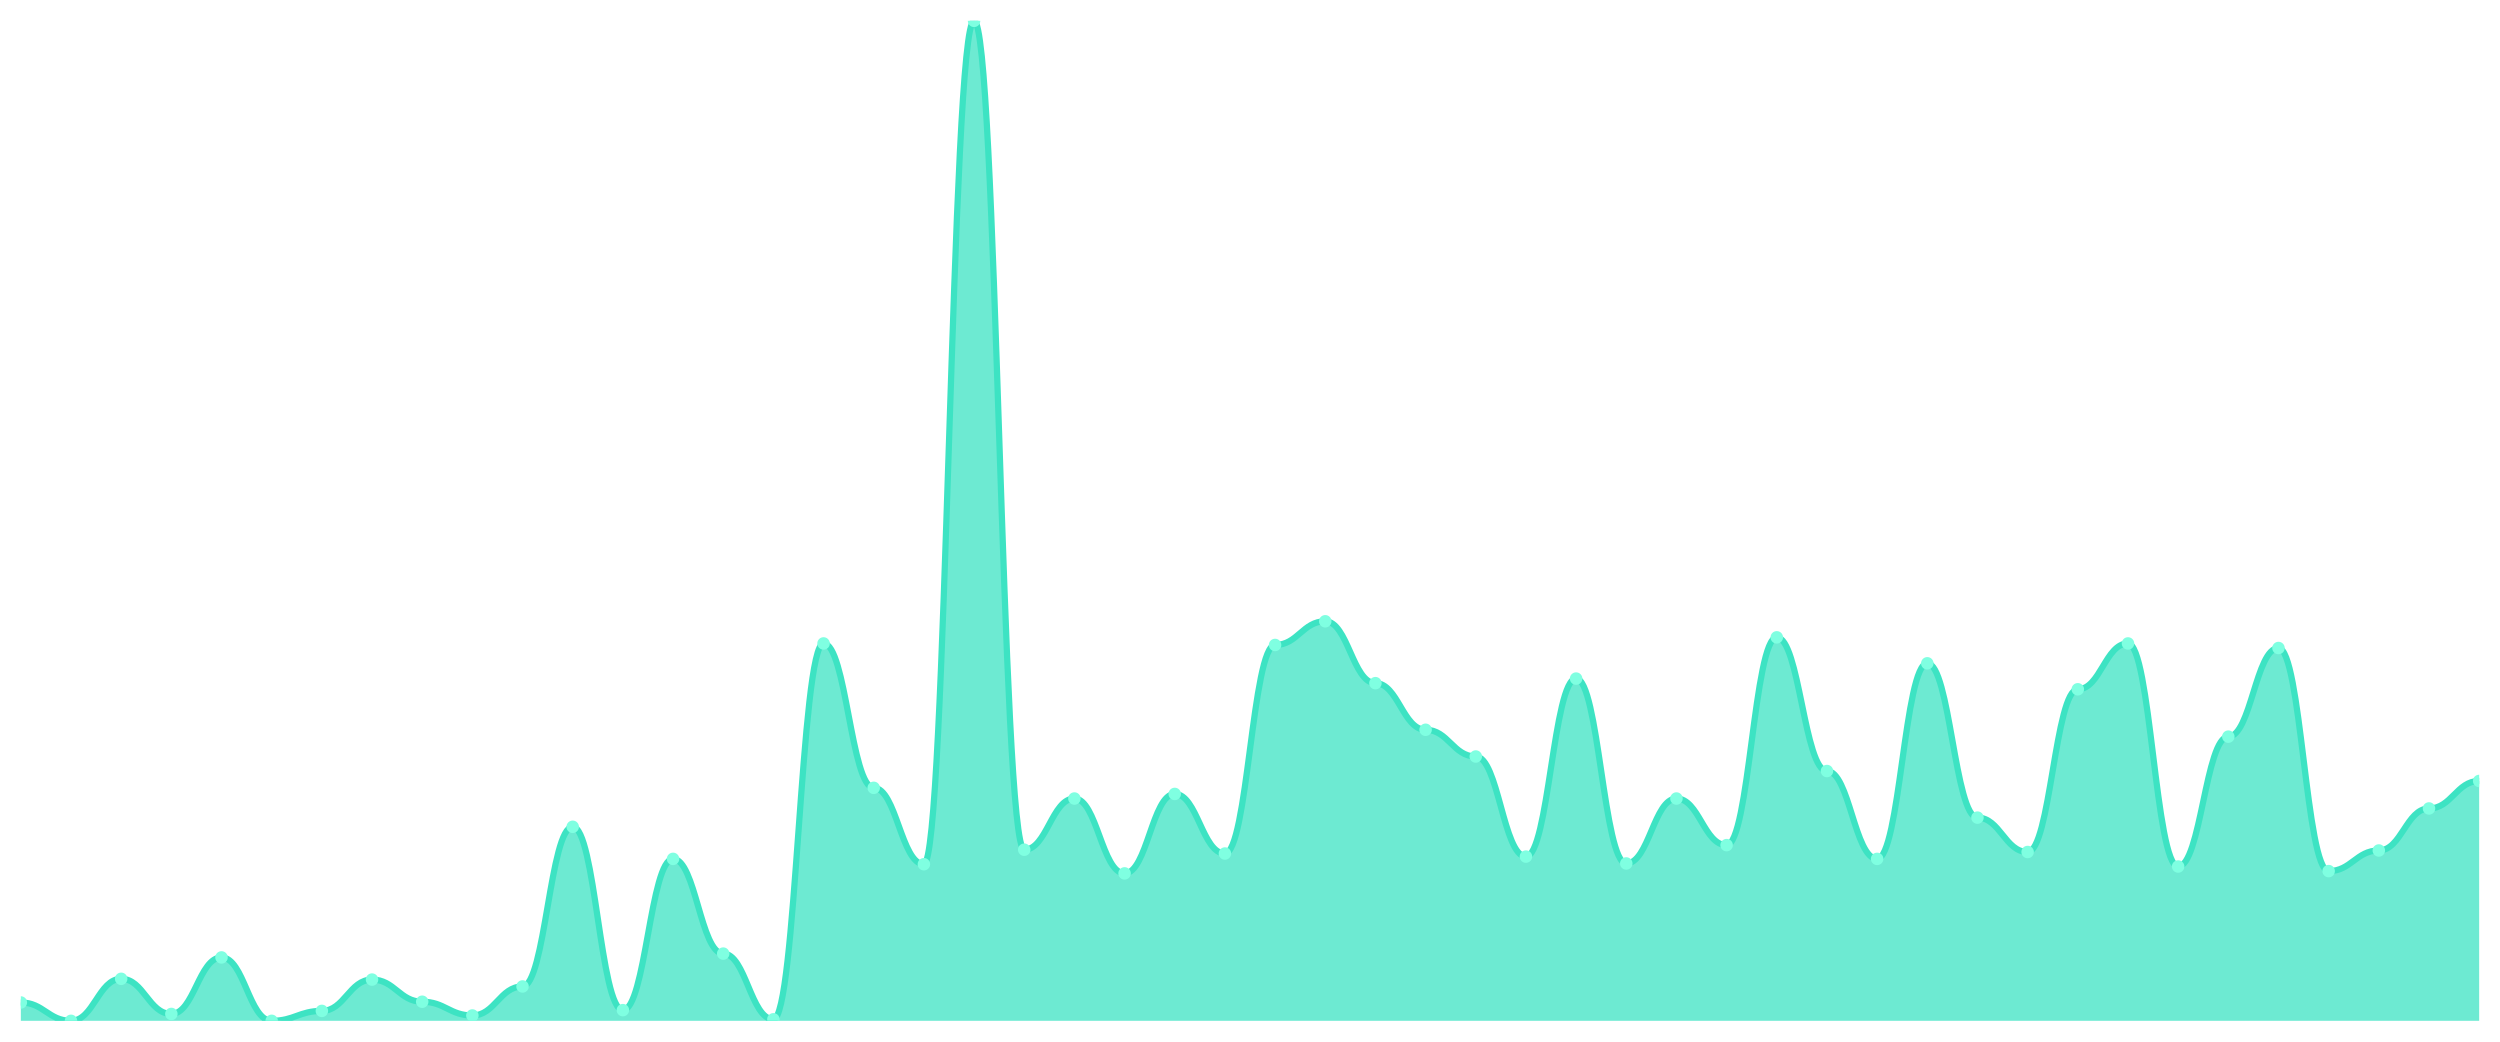
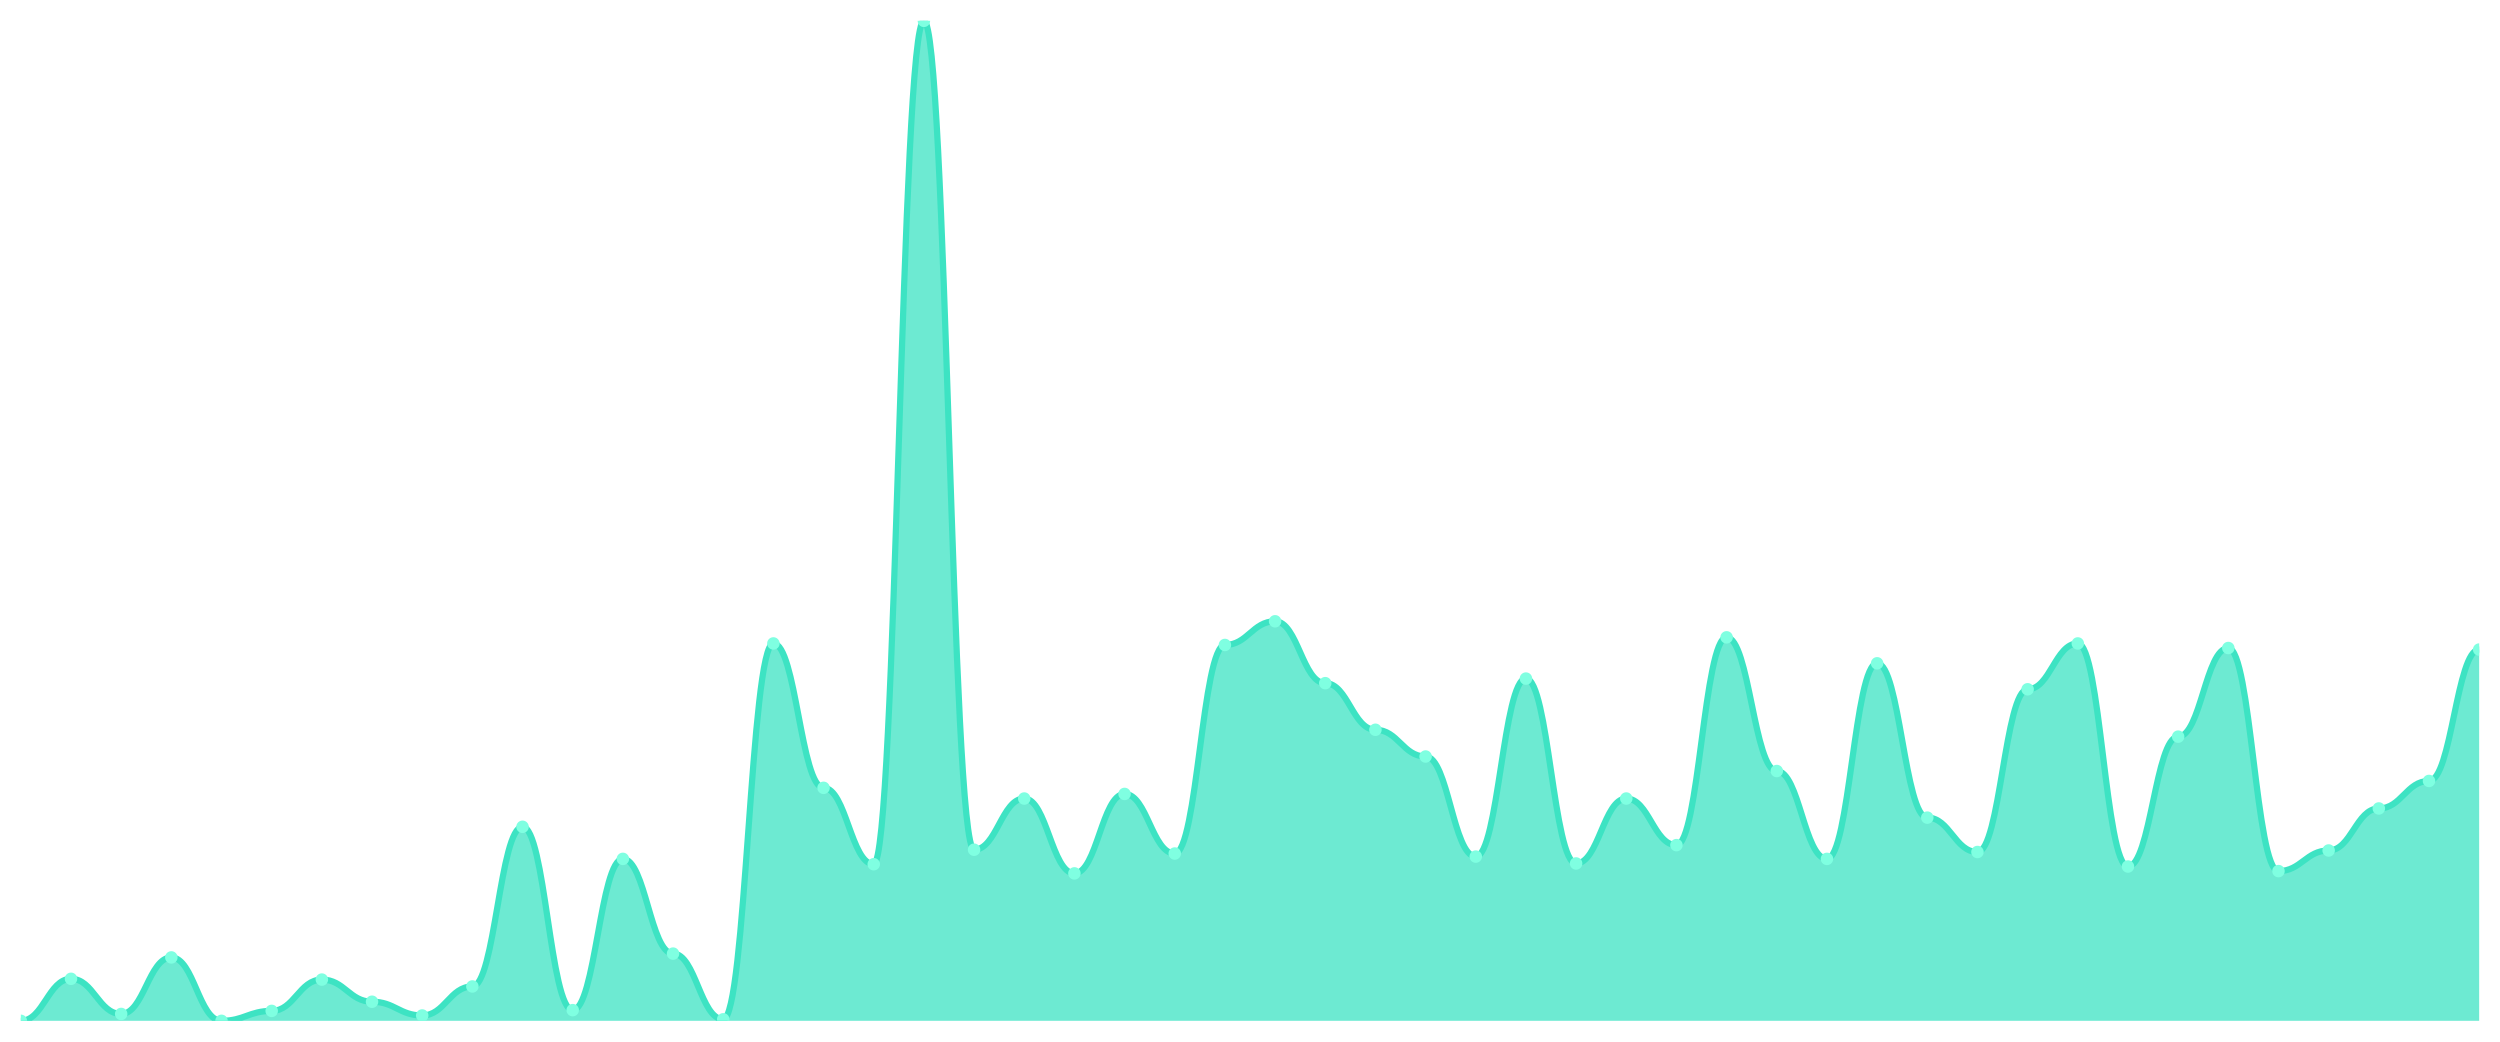
<svg xmlns="http://www.w3.org/2000/svg" viewBox="0 0 1200 500" width="1200" height="500">
  <defs>
    <clipPath id="c">
      <rect x="10" y="10" width="1180" height="480" />
    </clipPath>
  </defs>
  <rect width="1200" height="500" fill="none" />
  <g clip-path="url(#c)">
-     <path d="M 10,490 L 10,481.199 C 20.837,481.199 23.245,490 34.082,490 C 44.918,490 47.327,469.832 58.163,469.832 C 69,469.832 71.408,486.7 82.245,486.7 C 93.082,486.7 95.49,459.565 106.327,459.565 C 117.163,459.565 119.571,490 130.408,490 C 141.245,490 143.653,485.233 154.49,485.233 C 165.327,485.233 167.735,470.199 178.571,470.199 C 189.408,470.199 191.816,480.833 202.653,480.833 C 213.49,480.833 215.898,487.433 226.735,487.433 C 237.571,487.433 239.98,473.499 250.816,473.499 C 261.653,473.499 264.061,396.86 274.898,396.86 C 285.735,396.86 288.143,484.866 298.98,484.866 C 309.816,484.866 312.224,412.261 323.061,412.261 C 333.898,412.261 336.306,457.731 347.143,457.731 C 357.98,457.731 360.388,489.267 371.224,489.267 C 382.061,489.267 384.469,308.854 395.306,308.854 C 406.143,308.854 408.551,378.159 419.388,378.159 C 430.224,378.159 432.633,414.828 443.469,414.828 C 454.306,414.828 456.714,10 467.551,10 C 478.388,10 480.796,407.861 491.633,407.861 C 502.469,407.861 504.878,383.293 515.714,383.293 C 526.551,383.293 528.959,419.228 539.796,419.228 C 550.633,419.228 553.041,381.092 563.878,381.092 C 574.714,381.092 577.122,409.694 587.959,409.694 C 598.796,409.694 601.204,309.587 612.041,309.587 C 622.878,309.587 625.286,298.22 636.122,298.22 C 646.959,298.22 649.367,327.922 660.204,327.922 C 671.041,327.922 673.449,350.29 684.286,350.29 C 695.122,350.29 697.531,363.125 708.367,363.125 C 719.204,363.125 721.612,411.161 732.449,411.161 C 743.286,411.161 745.694,325.722 756.531,325.722 C 767.367,325.722 769.776,414.461 780.612,414.461 C 791.449,414.461 793.857,383.293 804.694,383.293 C 815.531,383.293 817.939,405.661 828.776,405.661 C 839.612,405.661 842.02,305.921 852.857,305.921 C 863.694,305.921 866.102,370.092 876.939,370.092 C 887.776,370.092 890.184,412.261 901.02,412.261 C 911.857,412.261 914.265,318.388 925.102,318.388 C 935.939,318.388 938.347,392.46 949.184,392.46 C 960.02,392.46 962.429,408.961 973.265,408.961 C 984.102,408.961 986.51,330.856 997.347,330.856 C 1008.184,330.856 1010.592,308.854 1021.429,308.854 C 1032.265,308.854 1034.673,415.928 1045.51,415.928 C 1056.347,415.928 1058.755,353.591 1069.592,353.591 C 1080.429,353.591 1082.837,311.054 1093.673,311.054 C 1104.51,311.054 1106.918,418.128 1117.755,418.128 C 1128.592,418.128 1131,408.228 1141.837,408.228 C 1152.673,408.228 1155.082,388.06 1165.918,388.06 C 1176.755,388.06 1179.163,374.859 1190,374.859 L 1190,490 Z" fill="rgba(61,227,195,0.75)" />
-     <path d="M 10,481.199 C 20.837,481.199 23.245,490 34.082,490 C 44.918,490 47.327,469.832 58.163,469.832 C 69,469.832 71.408,486.7 82.245,486.7 C 93.082,486.7 95.49,459.565 106.327,459.565 C 117.163,459.565 119.571,490 130.408,490 C 141.245,490 143.653,485.233 154.49,485.233 C 165.327,485.233 167.735,470.199 178.571,470.199 C 189.408,470.199 191.816,480.833 202.653,480.833 C 213.49,480.833 215.898,487.433 226.735,487.433 C 237.571,487.433 239.98,473.499 250.816,473.499 C 261.653,473.499 264.061,396.86 274.898,396.86 C 285.735,396.86 288.143,484.866 298.98,484.866 C 309.816,484.866 312.224,412.261 323.061,412.261 C 333.898,412.261 336.306,457.731 347.143,457.731 C 357.98,457.731 360.388,489.267 371.224,489.267 C 382.061,489.267 384.469,308.854 395.306,308.854 C 406.143,308.854 408.551,378.159 419.388,378.159 C 430.224,378.159 432.633,414.828 443.469,414.828 C 454.306,414.828 456.714,10 467.551,10 C 478.388,10 480.796,407.861 491.633,407.861 C 502.469,407.861 504.878,383.293 515.714,383.293 C 526.551,383.293 528.959,419.228 539.796,419.228 C 550.633,419.228 553.041,381.092 563.878,381.092 C 574.714,381.092 577.122,409.694 587.959,409.694 C 598.796,409.694 601.204,309.587 612.041,309.587 C 622.878,309.587 625.286,298.22 636.122,298.22 C 646.959,298.22 649.367,327.922 660.204,327.922 C 671.041,327.922 673.449,350.29 684.286,350.29 C 695.122,350.29 697.531,363.125 708.367,363.125 C 719.204,363.125 721.612,411.161 732.449,411.161 C 743.286,411.161 745.694,325.722 756.531,325.722 C 767.367,325.722 769.776,414.461 780.612,414.461 C 791.449,414.461 793.857,383.293 804.694,383.293 C 815.531,383.293 817.939,405.661 828.776,405.661 C 839.612,405.661 842.02,305.921 852.857,305.921 C 863.694,305.921 866.102,370.092 876.939,370.092 C 887.776,370.092 890.184,412.261 901.02,412.261 C 911.857,412.261 914.265,318.388 925.102,318.388 C 935.939,318.388 938.347,392.46 949.184,392.46 C 960.02,392.46 962.429,408.961 973.265,408.961 C 984.102,408.961 986.51,330.856 997.347,330.856 C 1008.184,330.856 1010.592,308.854 1021.429,308.854 C 1032.265,308.854 1034.673,415.928 1045.51,415.928 C 1056.347,415.928 1058.755,353.591 1069.592,353.591 C 1080.429,353.591 1082.837,311.054 1093.673,311.054 C 1104.51,311.054 1106.918,418.128 1117.755,418.128 C 1128.592,418.128 1131,408.228 1141.837,408.228 C 1152.673,408.228 1155.082,388.06 1165.918,388.06 C 1176.755,388.06 1179.163,374.859 1190,374.859" fill="none" stroke="#3de3c3" stroke-width="3" stroke-linecap="round" stroke-linejoin="round" />
-     <circle cx="10" cy="481.199" r="3" fill="#7fffe1" />
-     <circle cx="34.082" cy="490" r="3" fill="#7fffe1" />
-     <circle cx="58.163" cy="469.832" r="3" fill="#7fffe1" />
-     <circle cx="82.245" cy="486.7" r="3" fill="#7fffe1" />
-     <circle cx="106.327" cy="459.565" r="3" fill="#7fffe1" />
-     <circle cx="130.408" cy="490" r="3" fill="#7fffe1" />
-     <circle cx="154.49" cy="485.233" r="3" fill="#7fffe1" />
-     <circle cx="178.571" cy="470.199" r="3" fill="#7fffe1" />
-     <circle cx="202.653" cy="480.833" r="3" fill="#7fffe1" />
-     <circle cx="226.735" cy="487.433" r="3" fill="#7fffe1" />
-     <circle cx="250.816" cy="473.499" r="3" fill="#7fffe1" />
-     <circle cx="274.898" cy="396.86" r="3" fill="#7fffe1" />
-     <circle cx="298.98" cy="484.866" r="3" fill="#7fffe1" />
-     <circle cx="323.061" cy="412.261" r="3" fill="#7fffe1" />
-     <circle cx="347.143" cy="457.731" r="3" fill="#7fffe1" />
-     <circle cx="371.224" cy="489.267" r="3" fill="#7fffe1" />
-     <circle cx="395.306" cy="308.854" r="3" fill="#7fffe1" />
-     <circle cx="419.388" cy="378.159" r="3" fill="#7fffe1" />
-     <circle cx="443.469" cy="414.828" r="3" fill="#7fffe1" />
-     <circle cx="467.551" cy="10" r="3" fill="#7fffe1" />
-     <circle cx="491.633" cy="407.861" r="3" fill="#7fffe1" />
-     <circle cx="515.714" cy="383.293" r="3" fill="#7fffe1" />
-     <circle cx="539.796" cy="419.228" r="3" fill="#7fffe1" />
-     <circle cx="563.878" cy="381.092" r="3" fill="#7fffe1" />
-     <circle cx="587.959" cy="409.694" r="3" fill="#7fffe1" />
-     <circle cx="612.041" cy="309.587" r="3" fill="#7fffe1" />
-     <circle cx="636.122" cy="298.22" r="3" fill="#7fffe1" />
-     <circle cx="660.204" cy="327.922" r="3" fill="#7fffe1" />
-     <circle cx="684.286" cy="350.29" r="3" fill="#7fffe1" />
-     <circle cx="708.367" cy="363.125" r="3" fill="#7fffe1" />
-     <circle cx="732.449" cy="411.161" r="3" fill="#7fffe1" />
-     <circle cx="756.531" cy="325.722" r="3" fill="#7fffe1" />
-     <circle cx="780.612" cy="414.461" r="3" fill="#7fffe1" />
-     <circle cx="804.694" cy="383.293" r="3" fill="#7fffe1" />
-     <circle cx="828.776" cy="405.661" r="3" fill="#7fffe1" />
-     <circle cx="852.857" cy="305.921" r="3" fill="#7fffe1" />
-     <circle cx="876.939" cy="370.092" r="3" fill="#7fffe1" />
-     <circle cx="901.02" cy="412.261" r="3" fill="#7fffe1" />
-     <circle cx="925.102" cy="318.388" r="3" fill="#7fffe1" />
-     <circle cx="949.184" cy="392.46" r="3" fill="#7fffe1" />
-     <circle cx="973.265" cy="408.961" r="3" fill="#7fffe1" />
-     <circle cx="997.347" cy="330.856" r="3" fill="#7fffe1" />
-     <circle cx="1021.429" cy="308.854" r="3" fill="#7fffe1" />
-     <circle cx="1045.51" cy="415.928" r="3" fill="#7fffe1" />
-     <circle cx="1069.592" cy="353.591" r="3" fill="#7fffe1" />
-     <circle cx="1093.673" cy="311.054" r="3" fill="#7fffe1" />
-     <circle cx="1117.755" cy="418.128" r="3" fill="#7fffe1" />
-     <circle cx="1141.837" cy="408.228" r="3" fill="#7fffe1" />
-     <circle cx="1165.918" cy="388.06" r="3" fill="#7fffe1" />
-     <circle cx="1190" cy="374.859" r="3" fill="#7fffe1" />
+     <path d="M 10,490 L 10,490 C 20.837,490 23.245,469.832 34.082,469.832 C 44.918,469.832 47.327,486.7 58.163,486.7 C 69,486.7 71.408,459.565 82.245,459.565 C 93.082,459.565 95.49,490 106.327,490 C 117.163,490 119.571,485.233 130.408,485.233 C 141.245,485.233 143.653,470.199 154.49,470.199 C 165.327,470.199 167.735,480.833 178.571,480.833 C 189.408,480.833 191.816,487.433 202.653,487.433 C 213.49,487.433 215.898,473.499 226.735,473.499 C 237.571,473.499 239.98,396.86 250.816,396.86 C 261.653,396.86 264.061,484.866 274.898,484.866 C 285.735,484.866 288.143,412.261 298.98,412.261 C 309.816,412.261 312.224,457.731 323.061,457.731 C 333.898,457.731 336.306,489.267 347.143,489.267 C 357.98,489.267 360.388,308.854 371.224,308.854 C 382.061,308.854 384.469,378.159 395.306,378.159 C 406.143,378.159 408.551,414.828 419.388,414.828 C 430.224,414.828 432.633,10 443.469,10 C 454.306,10 456.714,407.861 467.551,407.861 C 478.388,407.861 480.796,383.293 491.633,383.293 C 502.469,383.293 504.878,419.228 515.714,419.228 C 526.551,419.228 528.959,381.092 539.796,381.092 C 550.633,381.092 553.041,409.694 563.878,409.694 C 574.714,409.694 577.122,309.587 587.959,309.587 C 598.796,309.587 601.204,298.22 612.041,298.22 C 622.878,298.22 625.286,327.922 636.122,327.922 C 646.959,327.922 649.367,350.29 660.204,350.29 C 671.041,350.29 673.449,363.125 684.286,363.125 C 695.122,363.125 697.531,411.161 708.367,411.161 C 719.204,411.161 721.612,325.722 732.449,325.722 C 743.286,325.722 745.694,414.461 756.531,414.461 C 767.367,414.461 769.776,383.293 780.612,383.293 C 791.449,383.293 793.857,405.661 804.694,405.661 C 815.531,405.661 817.939,305.921 828.776,305.921 C 839.612,305.921 842.02,370.092 852.857,370.092 C 863.694,370.092 866.102,412.261 876.939,412.261 C 887.776,412.261 890.184,318.388 901.02,318.388 C 911.857,318.388 914.265,392.46 925.102,392.46 C 935.939,392.46 938.347,408.961 949.184,408.961 C 960.02,408.961 962.429,330.856 973.265,330.856 C 984.102,330.856 986.51,308.854 997.347,308.854 C 1008.184,308.854 1010.592,415.928 1021.429,415.928 C 1032.265,415.928 1034.673,353.591 1045.51,353.591 C 1056.347,353.591 1058.755,311.054 1069.592,311.054 C 1080.429,311.054 1082.837,418.128 1093.673,418.128 C 1104.51,418.128 1106.918,408.228 1117.755,408.228 C 1128.592,408.228 1131,388.06 1141.837,388.06 C 1152.673,388.06 1155.082,374.859 1165.918,374.859 C 1176.755,374.859 1179.163,311.788 1190,311.788 L 1190,490 Z" fill="rgba(61,227,195,0.75)" />
+     <path d="M 10,490 C 20.837,490 23.245,469.832 34.082,469.832 C 44.918,469.832 47.327,486.7 58.163,486.7 C 69,486.7 71.408,459.565 82.245,459.565 C 93.082,459.565 95.49,490 106.327,490 C 117.163,490 119.571,485.233 130.408,485.233 C 141.245,485.233 143.653,470.199 154.49,470.199 C 165.327,470.199 167.735,480.833 178.571,480.833 C 189.408,480.833 191.816,487.433 202.653,487.433 C 213.49,487.433 215.898,473.499 226.735,473.499 C 237.571,473.499 239.98,396.86 250.816,396.86 C 261.653,396.86 264.061,484.866 274.898,484.866 C 285.735,484.866 288.143,412.261 298.98,412.261 C 309.816,412.261 312.224,457.731 323.061,457.731 C 333.898,457.731 336.306,489.267 347.143,489.267 C 357.98,489.267 360.388,308.854 371.224,308.854 C 382.061,308.854 384.469,378.159 395.306,378.159 C 406.143,378.159 408.551,414.828 419.388,414.828 C 430.224,414.828 432.633,10 443.469,10 C 454.306,10 456.714,407.861 467.551,407.861 C 478.388,407.861 480.796,383.293 491.633,383.293 C 502.469,383.293 504.878,419.228 515.714,419.228 C 526.551,419.228 528.959,381.092 539.796,381.092 C 550.633,381.092 553.041,409.694 563.878,409.694 C 574.714,409.694 577.122,309.587 587.959,309.587 C 598.796,309.587 601.204,298.22 612.041,298.22 C 622.878,298.22 625.286,327.922 636.122,327.922 C 646.959,327.922 649.367,350.29 660.204,350.29 C 671.041,350.29 673.449,363.125 684.286,363.125 C 695.122,363.125 697.531,411.161 708.367,411.161 C 719.204,411.161 721.612,325.722 732.449,325.722 C 743.286,325.722 745.694,414.461 756.531,414.461 C 767.367,414.461 769.776,383.293 780.612,383.293 C 791.449,383.293 793.857,405.661 804.694,405.661 C 815.531,405.661 817.939,305.921 828.776,305.921 C 839.612,305.921 842.02,370.092 852.857,370.092 C 863.694,370.092 866.102,412.261 876.939,412.261 C 887.776,412.261 890.184,318.388 901.02,318.388 C 911.857,318.388 914.265,392.46 925.102,392.46 C 935.939,392.46 938.347,408.961 949.184,408.961 C 960.02,408.961 962.429,330.856 973.265,330.856 C 984.102,330.856 986.51,308.854 997.347,308.854 C 1008.184,308.854 1010.592,415.928 1021.429,415.928 C 1032.265,415.928 1034.673,353.591 1045.51,353.591 C 1056.347,353.591 1058.755,311.054 1069.592,311.054 C 1080.429,311.054 1082.837,418.128 1093.673,418.128 C 1104.51,418.128 1106.918,408.228 1117.755,408.228 C 1128.592,408.228 1131,388.06 1141.837,388.06 C 1152.673,388.06 1155.082,374.859 1165.918,374.859 C 1176.755,374.859 1179.163,311.788 1190,311.788" fill="none" stroke="#3de3c3" stroke-width="3" stroke-linecap="round" stroke-linejoin="round" />
+     <circle cx="10" cy="490" r="3" fill="#7fffe1" />
+     <circle cx="34.082" cy="469.832" r="3" fill="#7fffe1" />
+     <circle cx="58.163" cy="486.7" r="3" fill="#7fffe1" />
+     <circle cx="82.245" cy="459.565" r="3" fill="#7fffe1" />
+     <circle cx="106.327" cy="490" r="3" fill="#7fffe1" />
+     <circle cx="130.408" cy="485.233" r="3" fill="#7fffe1" />
+     <circle cx="154.49" cy="470.199" r="3" fill="#7fffe1" />
+     <circle cx="178.571" cy="480.833" r="3" fill="#7fffe1" />
+     <circle cx="202.653" cy="487.433" r="3" fill="#7fffe1" />
+     <circle cx="226.735" cy="473.499" r="3" fill="#7fffe1" />
+     <circle cx="250.816" cy="396.86" r="3" fill="#7fffe1" />
+     <circle cx="274.898" cy="484.866" r="3" fill="#7fffe1" />
+     <circle cx="298.98" cy="412.261" r="3" fill="#7fffe1" />
+     <circle cx="323.061" cy="457.731" r="3" fill="#7fffe1" />
+     <circle cx="347.143" cy="489.267" r="3" fill="#7fffe1" />
+     <circle cx="371.224" cy="308.854" r="3" fill="#7fffe1" />
+     <circle cx="395.306" cy="378.159" r="3" fill="#7fffe1" />
+     <circle cx="419.388" cy="414.828" r="3" fill="#7fffe1" />
+     <circle cx="443.469" cy="10" r="3" fill="#7fffe1" />
+     <circle cx="467.551" cy="407.861" r="3" fill="#7fffe1" />
+     <circle cx="491.633" cy="383.293" r="3" fill="#7fffe1" />
+     <circle cx="515.714" cy="419.228" r="3" fill="#7fffe1" />
+     <circle cx="539.796" cy="381.092" r="3" fill="#7fffe1" />
+     <circle cx="563.878" cy="409.694" r="3" fill="#7fffe1" />
+     <circle cx="587.959" cy="309.587" r="3" fill="#7fffe1" />
+     <circle cx="612.041" cy="298.22" r="3" fill="#7fffe1" />
+     <circle cx="636.122" cy="327.922" r="3" fill="#7fffe1" />
+     <circle cx="660.204" cy="350.29" r="3" fill="#7fffe1" />
+     <circle cx="684.286" cy="363.125" r="3" fill="#7fffe1" />
+     <circle cx="708.367" cy="411.161" r="3" fill="#7fffe1" />
+     <circle cx="732.449" cy="325.722" r="3" fill="#7fffe1" />
+     <circle cx="756.531" cy="414.461" r="3" fill="#7fffe1" />
+     <circle cx="780.612" cy="383.293" r="3" fill="#7fffe1" />
+     <circle cx="804.694" cy="405.661" r="3" fill="#7fffe1" />
+     <circle cx="828.776" cy="305.921" r="3" fill="#7fffe1" />
+     <circle cx="852.857" cy="370.092" r="3" fill="#7fffe1" />
+     <circle cx="876.939" cy="412.261" r="3" fill="#7fffe1" />
+     <circle cx="901.02" cy="318.388" r="3" fill="#7fffe1" />
+     <circle cx="925.102" cy="392.46" r="3" fill="#7fffe1" />
+     <circle cx="949.184" cy="408.961" r="3" fill="#7fffe1" />
+     <circle cx="973.265" cy="330.856" r="3" fill="#7fffe1" />
+     <circle cx="997.347" cy="308.854" r="3" fill="#7fffe1" />
+     <circle cx="1021.429" cy="415.928" r="3" fill="#7fffe1" />
+     <circle cx="1045.51" cy="353.591" r="3" fill="#7fffe1" />
+     <circle cx="1069.592" cy="311.054" r="3" fill="#7fffe1" />
+     <circle cx="1093.673" cy="418.128" r="3" fill="#7fffe1" />
+     <circle cx="1117.755" cy="408.228" r="3" fill="#7fffe1" />
+     <circle cx="1141.837" cy="388.06" r="3" fill="#7fffe1" />
+     <circle cx="1165.918" cy="374.859" r="3" fill="#7fffe1" />
+     <circle cx="1190" cy="311.788" r="3" fill="#7fffe1" />
  </g>
</svg>
